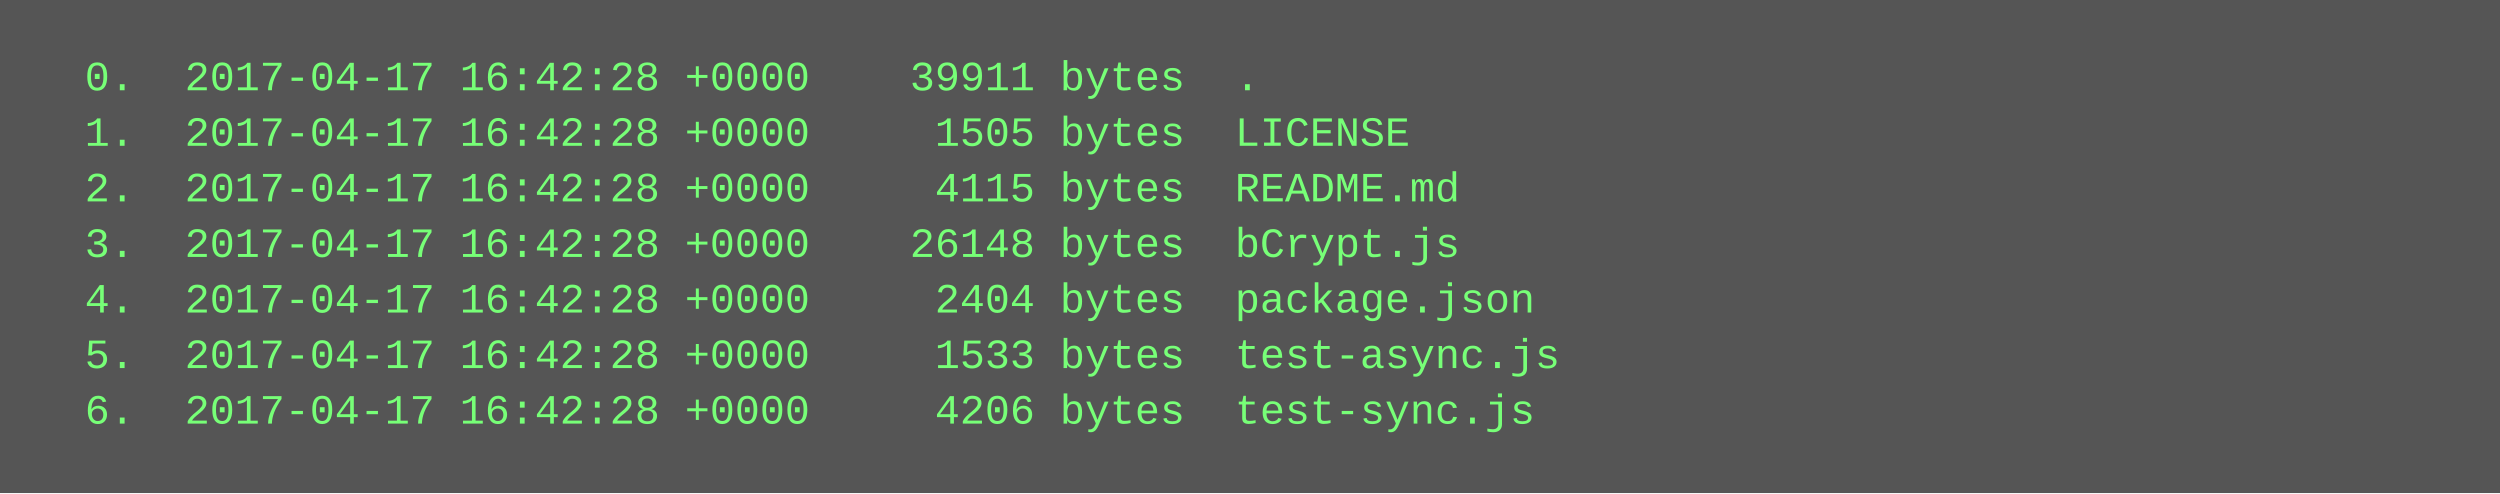
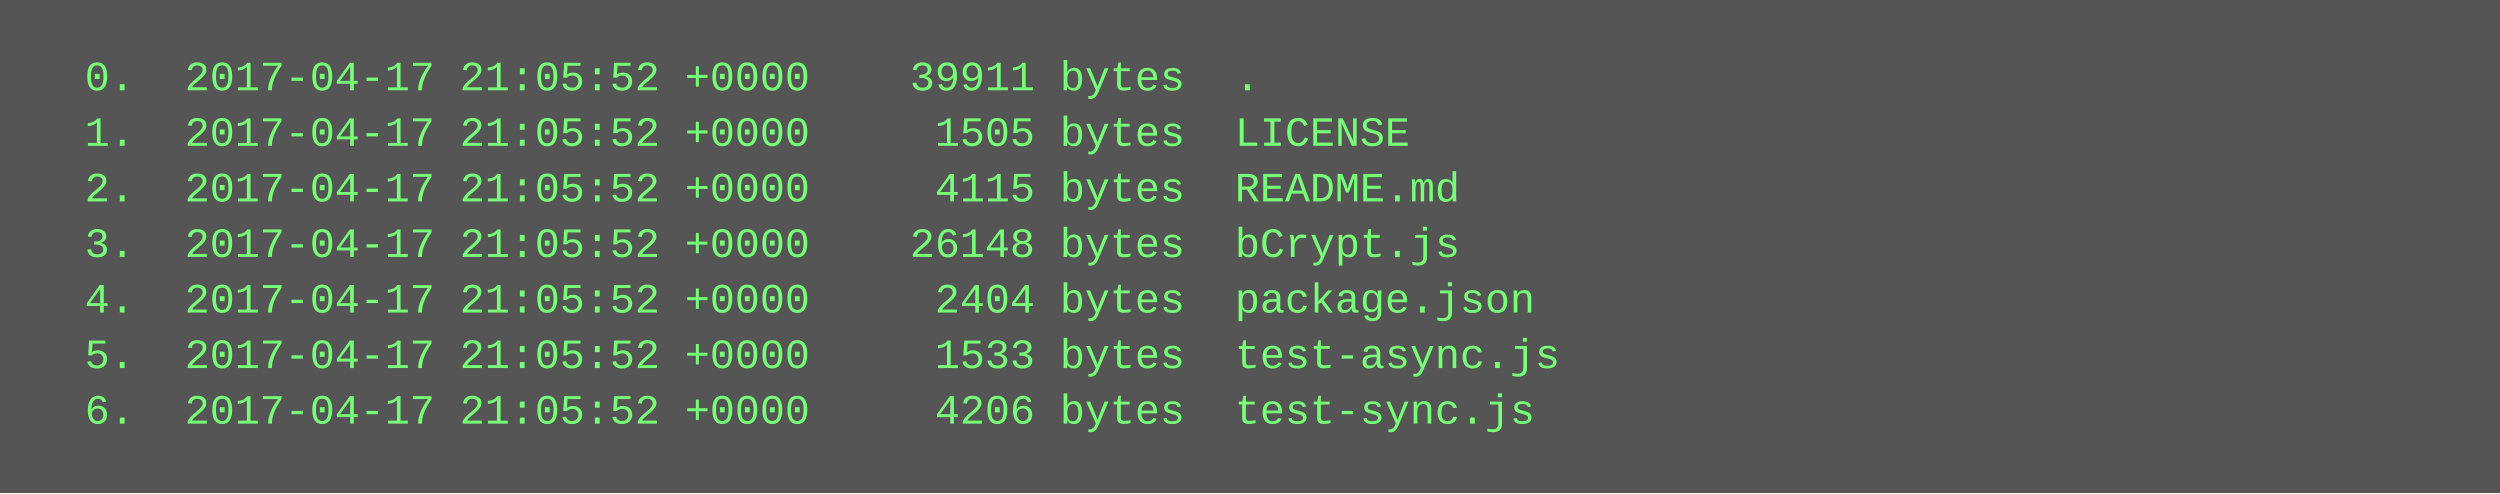
<svg xmlns="http://www.w3.org/2000/svg" height="142" width="720">
  <rect height="142" fill="#555" width="720" />
  <text fill="#7f7" font-family="Courier New" font-size="12" xml:space="preserve">
-     <tspan x="10" y="26">  0.  2017-04-17 16:42:28 +0000    39911 bytes  .</tspan>
-     <tspan x="10" y="42">  1.  2017-04-17 16:42:28 +0000     1505 bytes  LICENSE</tspan>
-     <tspan x="10" y="58">  2.  2017-04-17 16:42:28 +0000     4115 bytes  README.md</tspan>
-     <tspan x="10" y="74">  3.  2017-04-17 16:42:28 +0000    26148 bytes  bCrypt.js</tspan>
-     <tspan x="10" y="90">  4.  2017-04-17 16:42:28 +0000     2404 bytes  package.json</tspan>
-     <tspan x="10" y="106">  5.  2017-04-17 16:42:28 +0000     1533 bytes  test-async.js</tspan>
-     <tspan x="10" y="122">  6.  2017-04-17 16:42:28 +0000     4206 bytes  test-sync.js</tspan>
+     <tspan x="10" y="26">  0.  2017-04-17 21:05:52 +0000    39911 bytes  .</tspan>
+     <tspan x="10" y="42">  1.  2017-04-17 21:05:52 +0000     1505 bytes  LICENSE</tspan>
+     <tspan x="10" y="58">  2.  2017-04-17 21:05:52 +0000     4115 bytes  README.md</tspan>
+     <tspan x="10" y="74">  3.  2017-04-17 21:05:52 +0000    26148 bytes  bCrypt.js</tspan>
+     <tspan x="10" y="90">  4.  2017-04-17 21:05:52 +0000     2404 bytes  package.json</tspan>
+     <tspan x="10" y="106">  5.  2017-04-17 21:05:52 +0000     1533 bytes  test-async.js</tspan>
+     <tspan x="10" y="122">  6.  2017-04-17 21:05:52 +0000     4206 bytes  test-sync.js</tspan>
  </text>
</svg>
